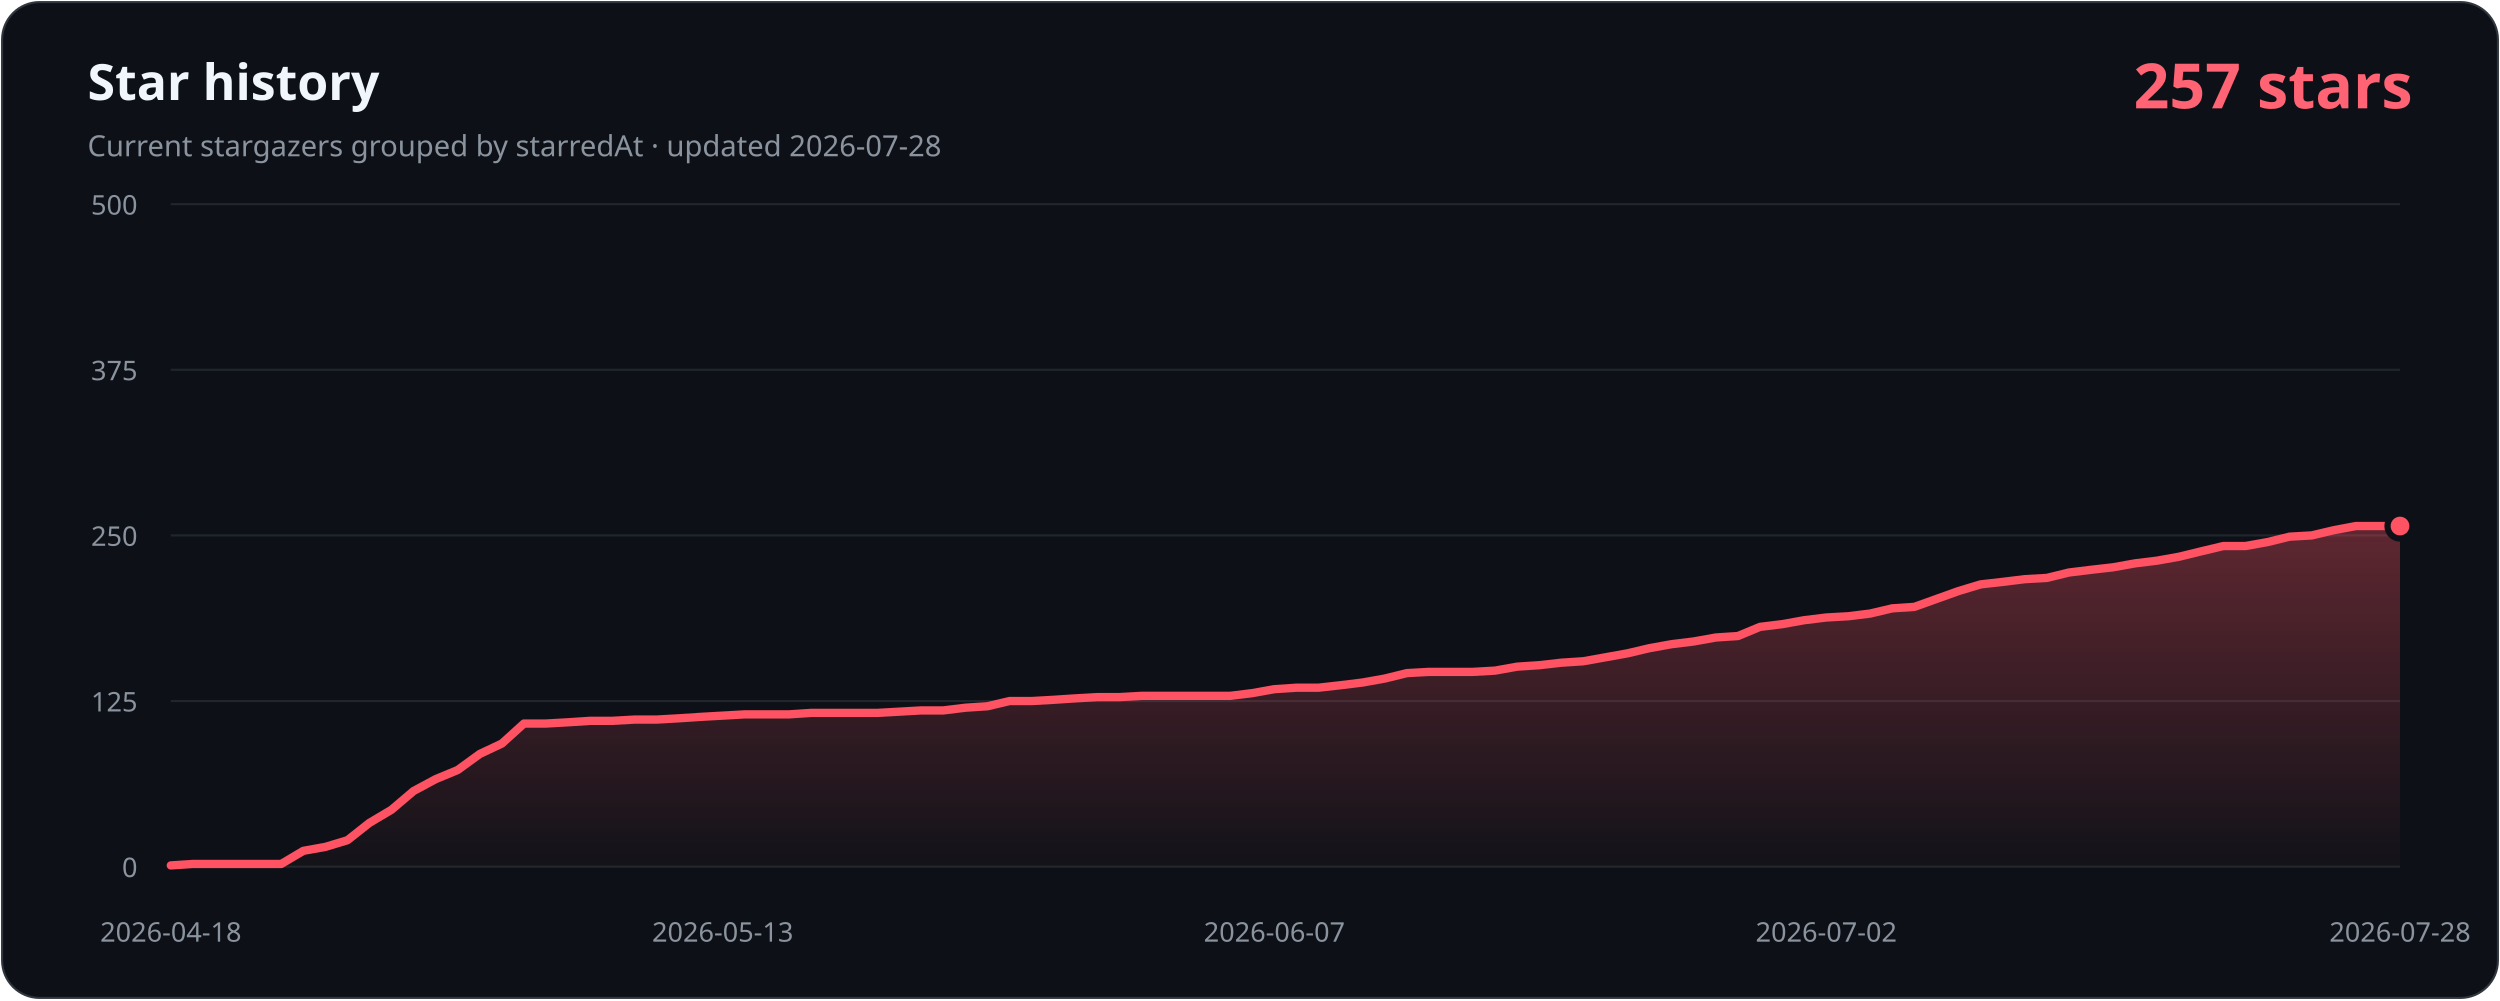
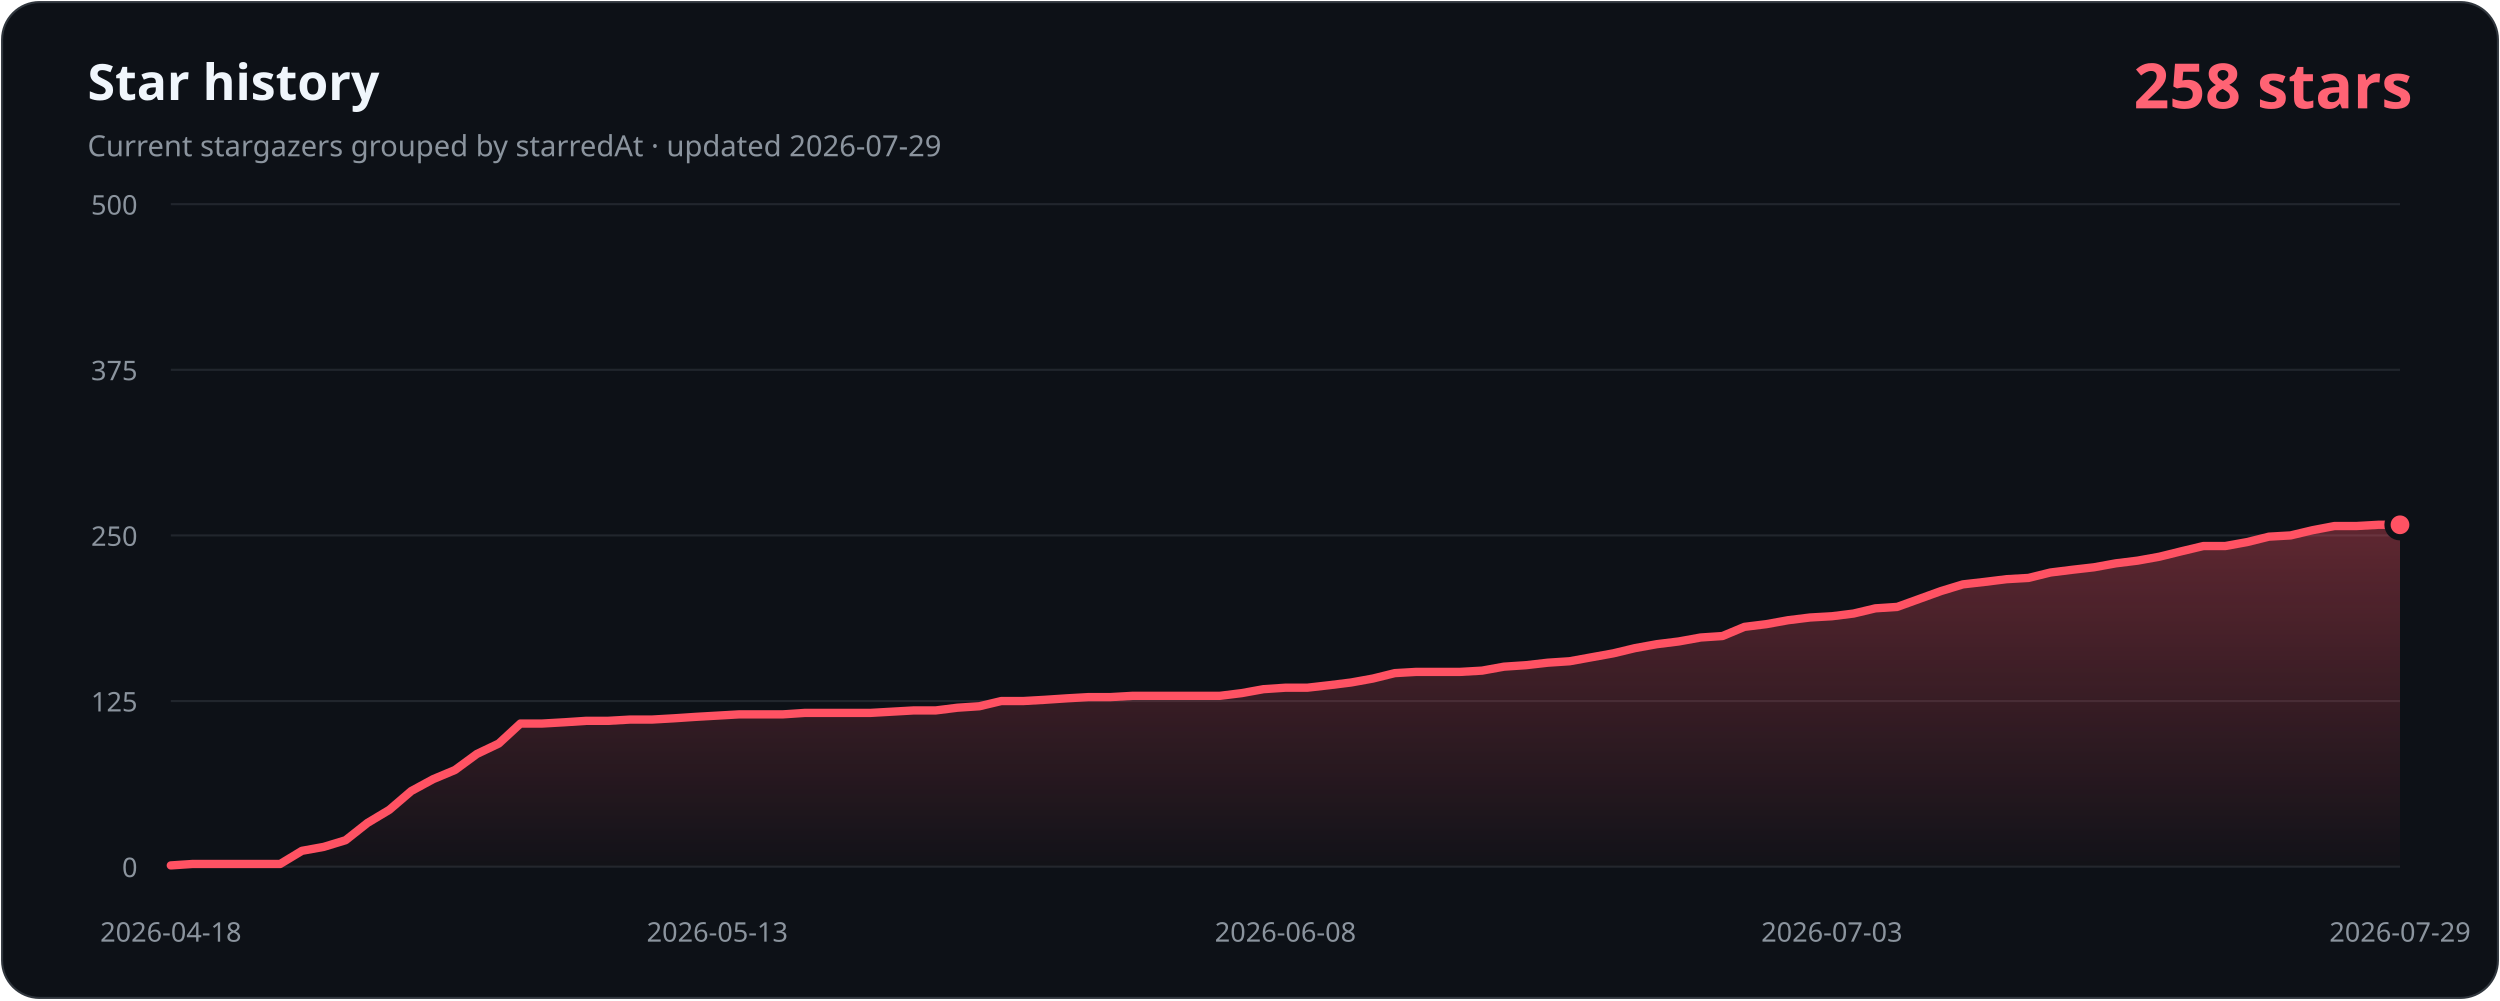
- <svg xmlns="http://www.w3.org/2000/svg" width="1200" height="480" viewBox="0 0 1200 480" role="img" aria-labelledby="title description" data-history-hash="d56f5f3269c66cc8ced9">
+ <svg xmlns="http://www.w3.org/2000/svg" width="1200" height="480" viewBox="0 0 1200 480" role="img" aria-labelledby="title description" data-history-hash="7dd57a2209b50c5d54ed">
  <defs>
    <linearGradient id="area" x1="0" y1="0" x2="0" y2="1">
      <stop offset="0" stop-color="#ff5263" stop-opacity="0.34" />
      <stop offset="1" stop-color="#ff5263" stop-opacity="0.02" />
    </linearGradient>
  </defs>
  <rect x="1" y="1" width="1198" height="478" rx="18" fill="#0d1117" stroke="#30363d" />
  <text x="42" y="48" fill="#f0f6fc" font-family="Segoe UI, sans-serif" font-size="24" font-weight="700">Star history</text>
-   <text x="42" y="75" fill="#8b949e" font-family="Segoe UI, sans-serif" font-size="14">Current stargazers grouped by starredAt · updated 2026-07-28</text>
-   <text x="1158" y="52" fill="#ff6374" font-family="Segoe UI, sans-serif" font-size="30" font-weight="700" text-anchor="end">257 stars</text>
+   <text x="42" y="75" fill="#8b949e" font-family="Segoe UI, sans-serif" font-size="14">Current stargazers grouped by starredAt · updated 2026-07-29</text>
+   <text x="1158" y="52" fill="#ff6374" font-family="Segoe UI, sans-serif" font-size="30" font-weight="700" text-anchor="end">258 stars</text>
  <g font-family="Segoe UI, sans-serif" font-size="13">
    <line class="grid" x1="82" y1="416.0" x2="1152" y2="416.0" />
    <text class="axis" x="66" y="421.0" text-anchor="end">0</text>
    <line class="grid" x1="82" y1="336.5" x2="1152" y2="336.5" />
    <text class="axis" x="66" y="341.5" text-anchor="end">125</text>
    <line class="grid" x1="82" y1="257.0" x2="1152" y2="257.0" />
    <text class="axis" x="66" y="262.0" text-anchor="end">250</text>
    <line class="grid" x1="82" y1="177.5" x2="1152" y2="177.5" />
    <text class="axis" x="66" y="182.5" text-anchor="end">375</text>
    <line class="grid" x1="82" y1="98.0" x2="1152" y2="98.0" />
    <text class="axis" x="66" y="103.0" text-anchor="end">500</text>
    <text class="axis" x="82.0" y="452" text-anchor="middle">2026-04-18</text>
-     <text class="axis" x="346.9" y="452" text-anchor="middle">2026-05-13</text>
-     <text class="axis" x="611.7" y="452" text-anchor="middle">2026-06-07</text>
-     <text class="axis" x="876.6" y="452" text-anchor="middle">2026-07-02</text>
-     <text class="axis" x="1152.0" y="452" text-anchor="middle">2026-07-28</text>
+     <text class="axis" x="344.3" y="452" text-anchor="middle">2026-05-13</text>
+     <text class="axis" x="617.0" y="452" text-anchor="middle">2026-06-08</text>
+     <text class="axis" x="879.3" y="452" text-anchor="middle">2026-07-03</text>
+     <text class="axis" x="1152.0" y="452" text-anchor="middle">2026-07-29</text>
  </g>
-   <path d="M 82,416 L 82.0,415.4 L 92.6,414.7 L 103.2,414.7 L 113.8,414.7 L 124.4,414.7 L 135.0,414.7 L 145.6,408.4 L 156.2,406.5 L 166.8,403.3 L 177.3,395.0 L 187.9,388.7 L 198.5,379.7 L 209.1,374.0 L 219.7,369.6 L 230.3,361.9 L 240.9,356.9 L 251.5,347.3 L 262.1,347.3 L 272.7,346.7 L 283.3,346.0 L 293.9,346.0 L 304.5,345.4 L 315.1,345.4 L 325.7,344.8 L 336.3,344.1 L 346.9,343.5 L 357.4,342.9 L 368.0,342.9 L 378.6,342.9 L 389.2,342.2 L 399.8,342.2 L 410.4,342.2 L 421.0,342.2 L 431.6,341.6 L 442.2,341.0 L 452.8,341.0 L 463.4,339.7 L 474.0,339.0 L 484.6,336.5 L 495.2,336.5 L 505.8,335.9 L 516.4,335.2 L 527.0,334.6 L 537.5,334.6 L 548.1,334.0 L 558.7,334.0 L 569.3,334.0 L 579.9,334.0 L 590.5,334.0 L 601.1,332.7 L 611.7,330.8 L 622.3,330.1 L 632.9,330.1 L 643.5,328.9 L 654.1,327.6 L 664.7,325.7 L 675.3,323.1 L 685.9,322.5 L 696.5,322.5 L 707.0,322.5 L 717.6,321.9 L 728.2,320.0 L 738.8,319.3 L 749.4,318.1 L 760.0,317.4 L 770.6,315.5 L 781.2,313.6 L 791.8,311.1 L 802.4,309.2 L 813.0,307.9 L 823.6,306.0 L 834.2,305.3 L 844.8,300.9 L 855.4,299.6 L 866.0,297.7 L 876.6,296.4 L 887.1,295.8 L 897.7,294.5 L 908.3,292.0 L 918.9,291.3 L 929.5,287.5 L 940.1,283.7 L 950.7,280.5 L 961.3,279.3 L 971.9,278.0 L 982.5,277.4 L 993.1,274.8 L 1003.7,273.5 L 1014.3,272.3 L 1024.9,270.4 L 1035.5,269.1 L 1046.1,267.2 L 1056.7,264.6 L 1067.2,262.1 L 1077.8,262.1 L 1088.4,260.2 L 1099.0,257.6 L 1109.6,257.0 L 1120.2,254.5 L 1130.8,252.5 L 1141.4,252.5 L 1152.0,252.5 L 1152,416 Z" fill="url(#area)" />
-   <polyline points="82.0,415.4 92.6,414.7 103.2,414.7 113.8,414.7 124.4,414.7 135.0,414.7 145.6,408.4 156.2,406.5 166.8,403.3 177.3,395.0 187.9,388.7 198.5,379.7 209.1,374.0 219.7,369.6 230.3,361.9 240.9,356.9 251.5,347.3 262.1,347.3 272.7,346.7 283.3,346.0 293.9,346.0 304.5,345.4 315.1,345.4 325.7,344.8 336.3,344.1 346.9,343.5 357.4,342.9 368.0,342.9 378.6,342.9 389.2,342.2 399.8,342.2 410.4,342.2 421.0,342.2 431.6,341.6 442.2,341.0 452.8,341.0 463.4,339.7 474.0,339.0 484.6,336.5 495.2,336.5 505.8,335.9 516.4,335.2 527.0,334.6 537.5,334.6 548.1,334.0 558.7,334.0 569.3,334.0 579.9,334.0 590.5,334.0 601.1,332.7 611.7,330.8 622.3,330.1 632.9,330.1 643.5,328.9 654.1,327.6 664.7,325.7 675.3,323.1 685.9,322.5 696.5,322.5 707.0,322.5 717.6,321.9 728.2,320.0 738.8,319.3 749.4,318.1 760.0,317.4 770.6,315.5 781.2,313.6 791.8,311.1 802.4,309.2 813.0,307.9 823.6,306.0 834.2,305.3 844.8,300.9 855.4,299.6 866.0,297.7 876.6,296.4 887.1,295.8 897.7,294.5 908.3,292.0 918.9,291.3 929.5,287.5 940.1,283.7 950.7,280.5 961.3,279.3 971.9,278.0 982.5,277.4 993.1,274.8 1003.7,273.5 1014.3,272.3 1024.9,270.4 1035.5,269.1 1046.1,267.2 1056.7,264.6 1067.2,262.1 1077.8,262.1 1088.4,260.2 1099.0,257.6 1109.6,257.0 1120.2,254.5 1130.8,252.5 1141.4,252.5 1152.0,252.5" fill="none" stroke="#ff5263" stroke-width="4" stroke-linecap="round" stroke-linejoin="round" />
-   <circle cx="1152.0" cy="252.5" r="6" fill="#ff5263" stroke="#0d1117" stroke-width="3" />
+   <path d="M 82,416 L 82.0,415.4 L 92.5,414.7 L 103.0,414.7 L 113.5,414.7 L 124.0,414.7 L 134.5,414.7 L 144.9,408.4 L 155.4,406.5 L 165.9,403.3 L 176.4,395.0 L 186.9,388.7 L 197.4,379.7 L 207.9,374.0 L 218.4,369.6 L 228.9,361.9 L 239.4,356.9 L 249.8,347.3 L 260.3,347.3 L 270.8,346.7 L 281.3,346.0 L 291.8,346.0 L 302.3,345.4 L 312.8,345.4 L 323.3,344.8 L 333.8,344.1 L 344.3,343.5 L 354.7,342.9 L 365.2,342.9 L 375.7,342.9 L 386.2,342.2 L 396.7,342.2 L 407.2,342.2 L 417.7,342.2 L 428.2,341.6 L 438.7,341.0 L 449.2,341.0 L 459.6,339.7 L 470.1,339.0 L 480.6,336.5 L 491.1,336.5 L 501.6,335.9 L 512.1,335.2 L 522.6,334.6 L 533.1,334.6 L 543.6,334.0 L 554.1,334.0 L 564.5,334.0 L 575.0,334.0 L 585.5,334.0 L 596.0,332.7 L 606.5,330.8 L 617.0,330.1 L 627.5,330.1 L 638.0,328.9 L 648.5,327.6 L 659.0,325.7 L 669.5,323.1 L 679.9,322.5 L 690.4,322.5 L 700.9,322.5 L 711.4,321.9 L 721.9,320.0 L 732.4,319.3 L 742.9,318.1 L 753.4,317.4 L 763.9,315.5 L 774.4,313.6 L 784.8,311.1 L 795.3,309.2 L 805.8,307.9 L 816.3,306.0 L 826.8,305.3 L 837.3,300.9 L 847.8,299.6 L 858.3,297.7 L 868.8,296.4 L 879.3,295.8 L 889.7,294.5 L 900.2,292.0 L 910.7,291.3 L 921.2,287.5 L 931.7,283.7 L 942.2,280.5 L 952.7,279.3 L 963.2,278.0 L 973.7,277.4 L 984.2,274.8 L 994.6,273.5 L 1005.1,272.3 L 1015.6,270.4 L 1026.1,269.1 L 1036.6,267.2 L 1047.1,264.6 L 1057.6,262.1 L 1068.1,262.1 L 1078.6,260.2 L 1089.1,257.6 L 1099.5,257.0 L 1110.0,254.5 L 1120.5,252.5 L 1131.0,252.5 L 1141.5,251.9 L 1152.0,251.9 L 1152,416 Z" fill="url(#area)" />
+   <polyline points="82.0,415.4 92.5,414.7 103.0,414.7 113.5,414.7 124.0,414.7 134.5,414.7 144.9,408.4 155.4,406.5 165.9,403.3 176.4,395.0 186.9,388.7 197.4,379.7 207.9,374.0 218.4,369.6 228.9,361.9 239.4,356.9 249.8,347.3 260.3,347.3 270.8,346.7 281.3,346.0 291.8,346.0 302.3,345.4 312.8,345.4 323.3,344.8 333.8,344.1 344.3,343.5 354.7,342.9 365.2,342.9 375.7,342.9 386.2,342.2 396.7,342.2 407.2,342.2 417.7,342.2 428.2,341.6 438.7,341.0 449.2,341.0 459.6,339.7 470.1,339.0 480.6,336.5 491.1,336.5 501.6,335.9 512.1,335.2 522.6,334.6 533.1,334.6 543.6,334.0 554.1,334.0 564.5,334.0 575.0,334.0 585.5,334.0 596.0,332.7 606.5,330.8 617.0,330.1 627.5,330.1 638.0,328.9 648.5,327.6 659.0,325.7 669.5,323.1 679.9,322.5 690.4,322.5 700.9,322.5 711.4,321.9 721.9,320.0 732.4,319.3 742.9,318.1 753.4,317.4 763.9,315.5 774.4,313.6 784.8,311.1 795.3,309.2 805.8,307.9 816.3,306.0 826.8,305.3 837.3,300.9 847.8,299.6 858.3,297.7 868.8,296.4 879.3,295.8 889.7,294.5 900.2,292.0 910.7,291.3 921.2,287.5 931.7,283.7 942.2,280.5 952.7,279.3 963.2,278.0 973.7,277.4 984.2,274.8 994.6,273.5 1005.1,272.3 1015.6,270.4 1026.1,269.1 1036.6,267.2 1047.1,264.6 1057.6,262.1 1068.1,262.1 1078.6,260.2 1089.1,257.6 1099.5,257.0 1110.0,254.5 1120.5,252.5 1131.0,252.5 1141.5,251.9 1152.0,251.9" fill="none" stroke="#ff5263" stroke-width="4" stroke-linecap="round" stroke-linejoin="round" />
+   <circle cx="1152.0" cy="251.9" r="6" fill="#ff5263" stroke="#0d1117" stroke-width="3" />
  <style>.grid{stroke:#21262d;stroke-width:1}.axis{fill:#8b949e}</style>
</svg>
